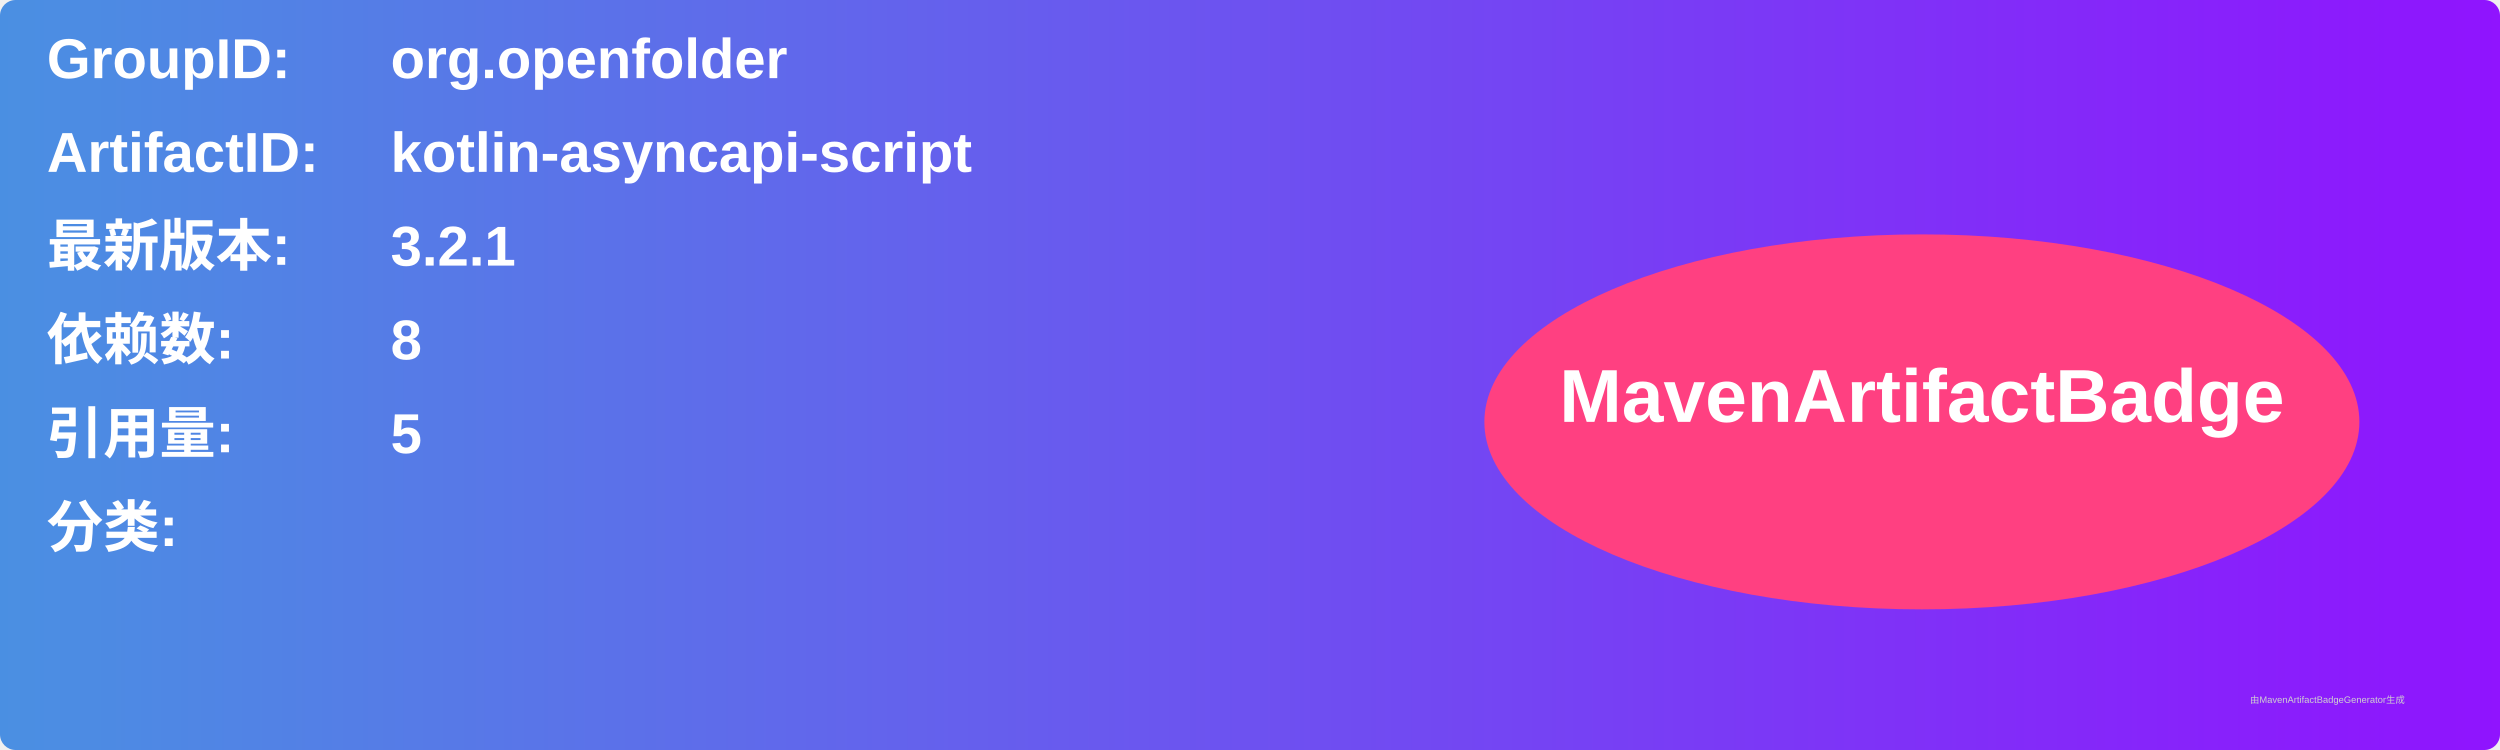
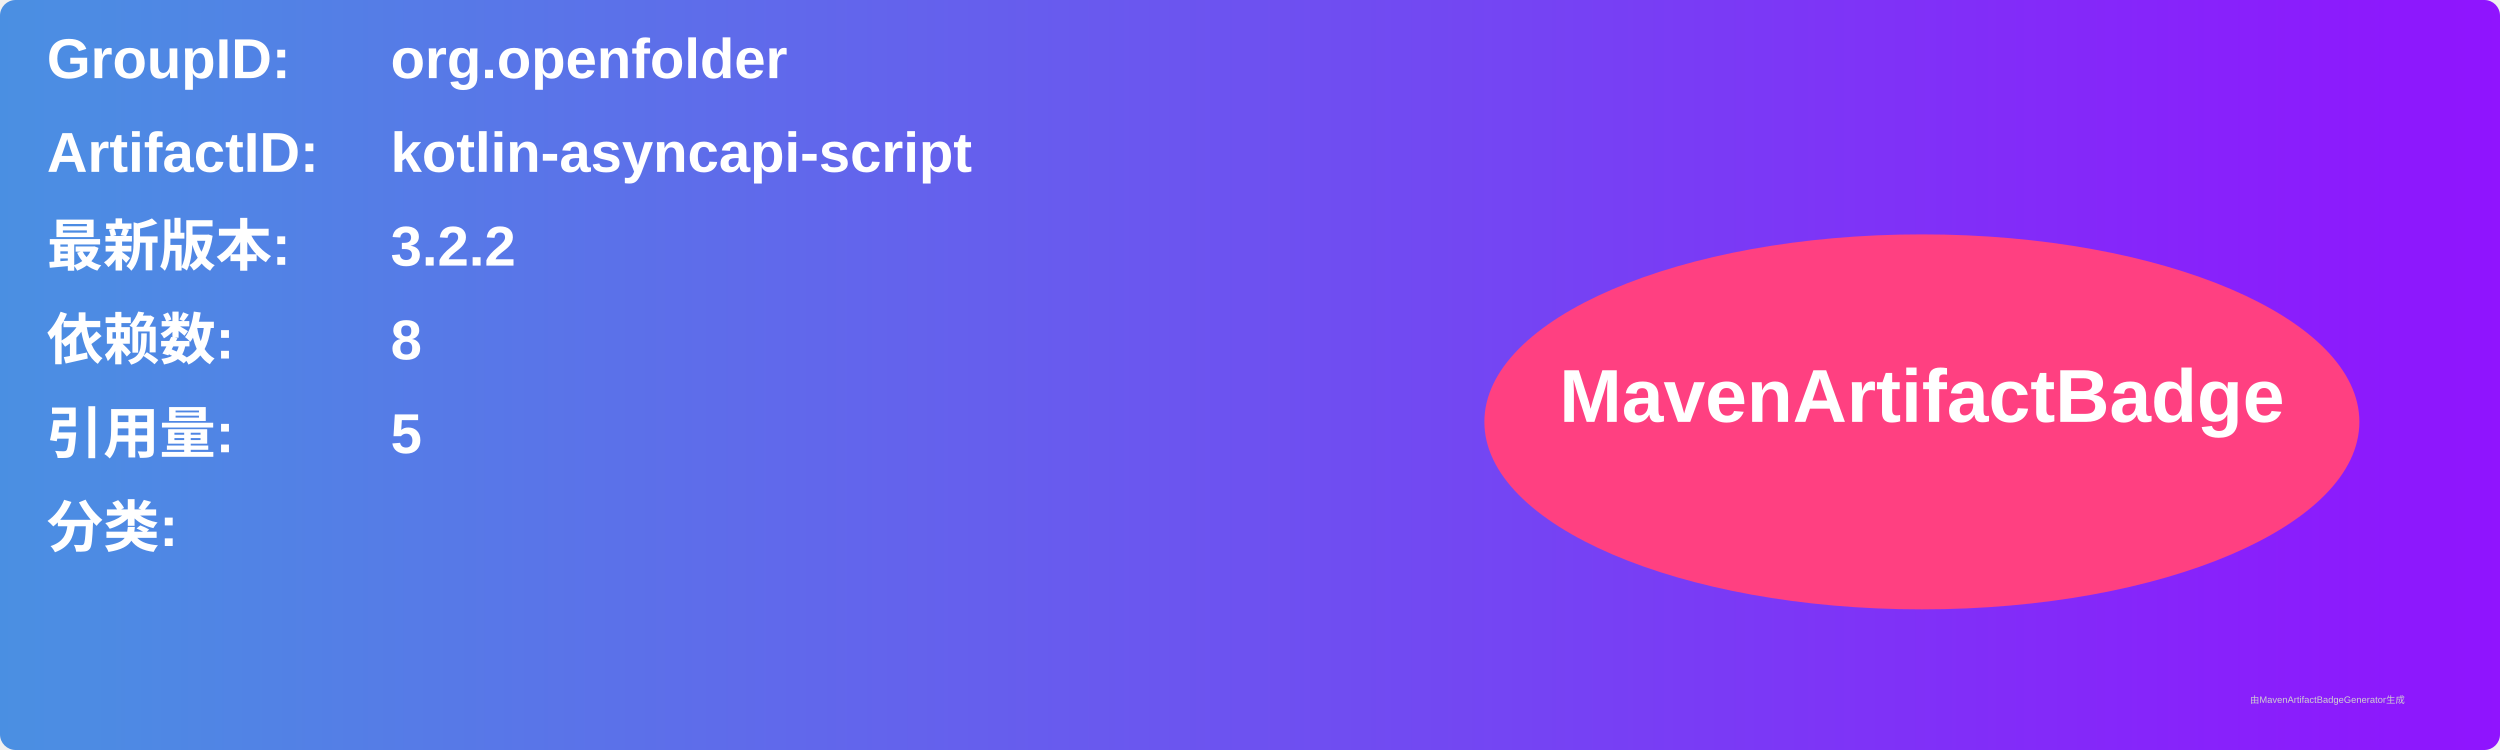
<svg xmlns="http://www.w3.org/2000/svg" width="800" height="240" viewBox="0 0 800 240">
  <linearGradient id="grad" x1="0%" y1="0%" x2="100%" y2="0%">
    <stop offset="0%" stop-color="#4a90e2" />
    <stop offset="100%" stop-color="#9013fe" />
  </linearGradient>
  <rect width="100%" height="100%" rx="5" ry="5" fill="url(#grad)" />
  <g transform="translate(15, 15)">
    <text x="0" y="10" font-family="Arial" font-size="18" fill="white" font-weight="bold" width="260">GroupID:</text>
    <text x="110" y="10" font-family="Arial" font-size="18" fill="white" font-weight="bold" width="460">org.openfolder</text>
    <text x="0" y="40" font-family="Arial" font-size="18" fill="white" font-weight="bold" width="260">ArtifactID:</text>
    <text x="110" y="40" font-family="Arial" font-size="18" fill="white" font-weight="bold" width="460">kotlin-asyncapi-script</text>
    <text x="0" y="70" font-family="Arial" font-size="18" fill="white" font-weight="bold">最新版本:</text>
    <text x="110" y="70" font-family="Arial" font-size="18" fill="white" font-weight="bold">
-       <tspan font-weight="bold">3.2.1</tspan>
+       <tspan font-weight="bold">3.2.2</tspan>
    </text>
    <text x="0" y="100" font-family="Arial" font-size="18" fill="white" font-weight="bold">依赖数: </text>
    <text x="110" y="100" font-family="Arial" font-size="18" fill="white">
      <tspan font-weight="bold">8</tspan>
    </text>
    <text x="0" y="130" font-family="Arial" font-size="18" fill="white" font-weight="bold">引用量: </text>
    <text x="110" y="130" font-family="Arial" font-size="18" fill="white">
      <tspan font-weight="bold">5</tspan>
    </text>
    <text x="0" y="160" font-family="Arial" font-size="18" fill="white" font-weight="bold">分类:</text>
    <text x="10" y="190" font-family="Arial" font-size="10" fill="white">
      <tspan font-weight="bold" />
    </text>
    <ellipse cx="600" cy="120" rx="140" ry="60" fill="#ff4081" />
    <text x="600" y="120" text-anchor="middle" font-family="Arial" font-size="24" fill="white" font-weight="bold">MavenArtifactBadge</text>
  </g>
  <text x="720" y="225" font-family="Arial" font-size="3" fill="#d0d0d0">由MavenArtifactBadgeGenerator生成</text>
</svg>
